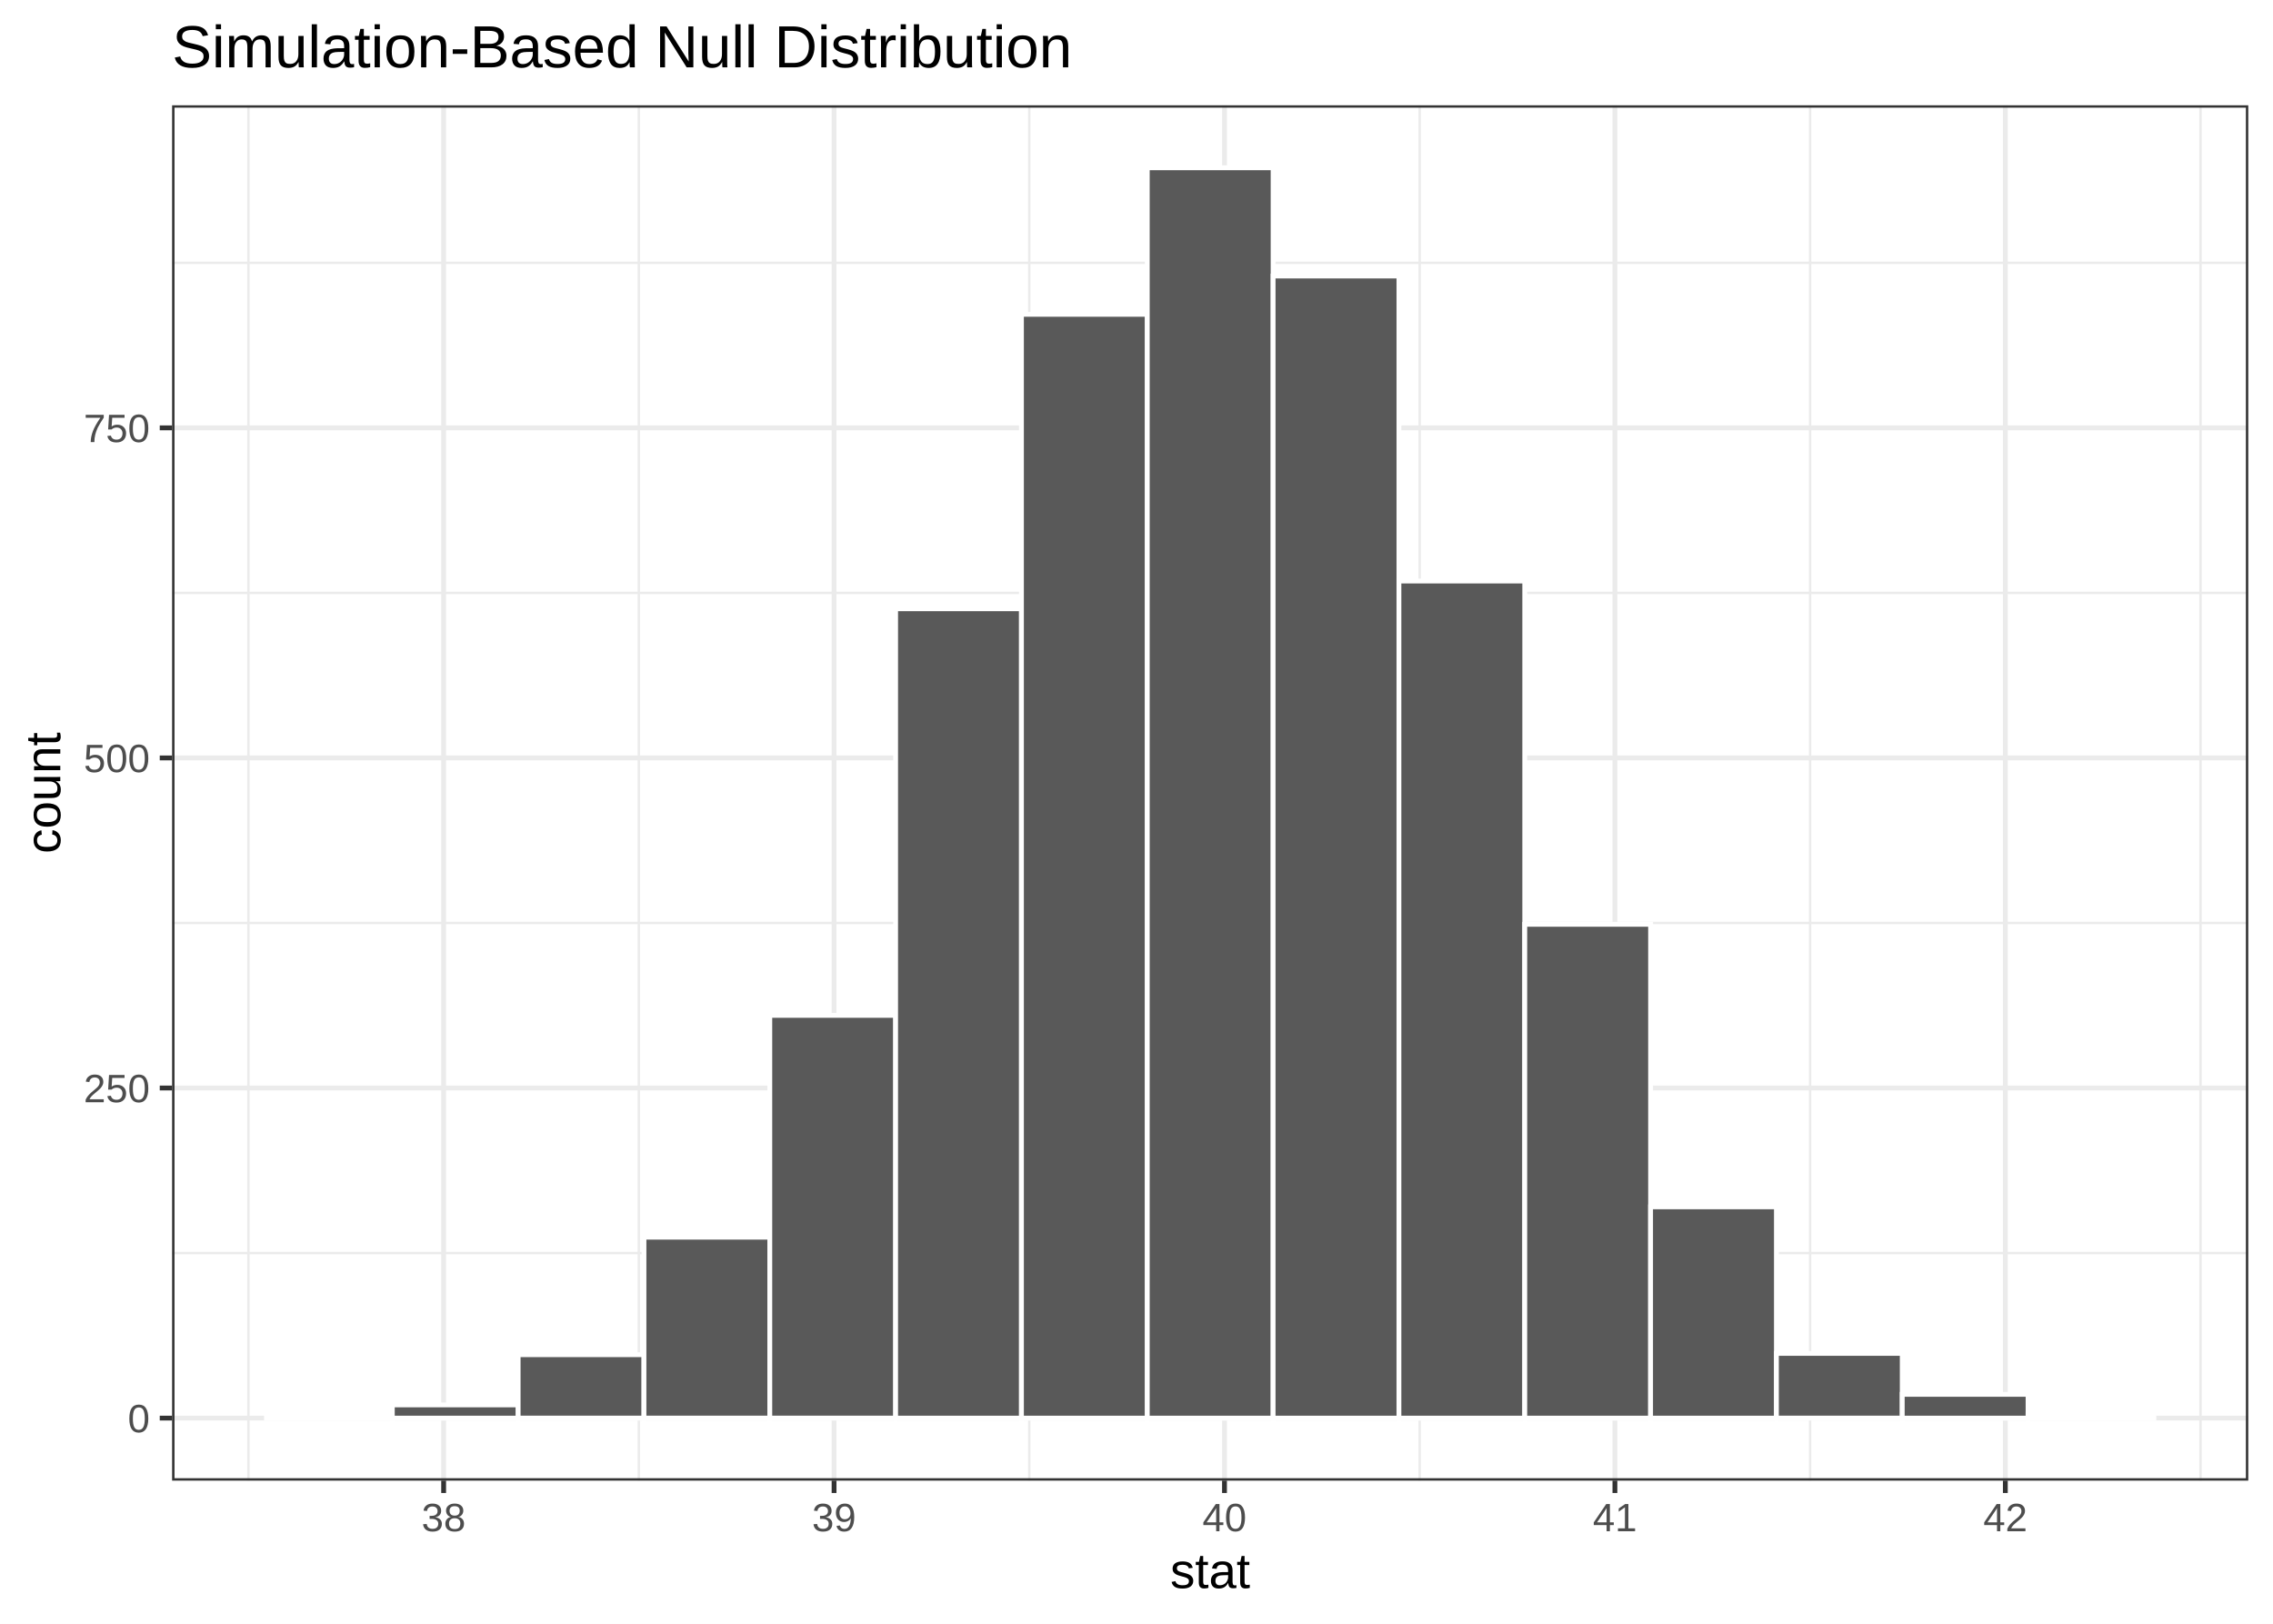
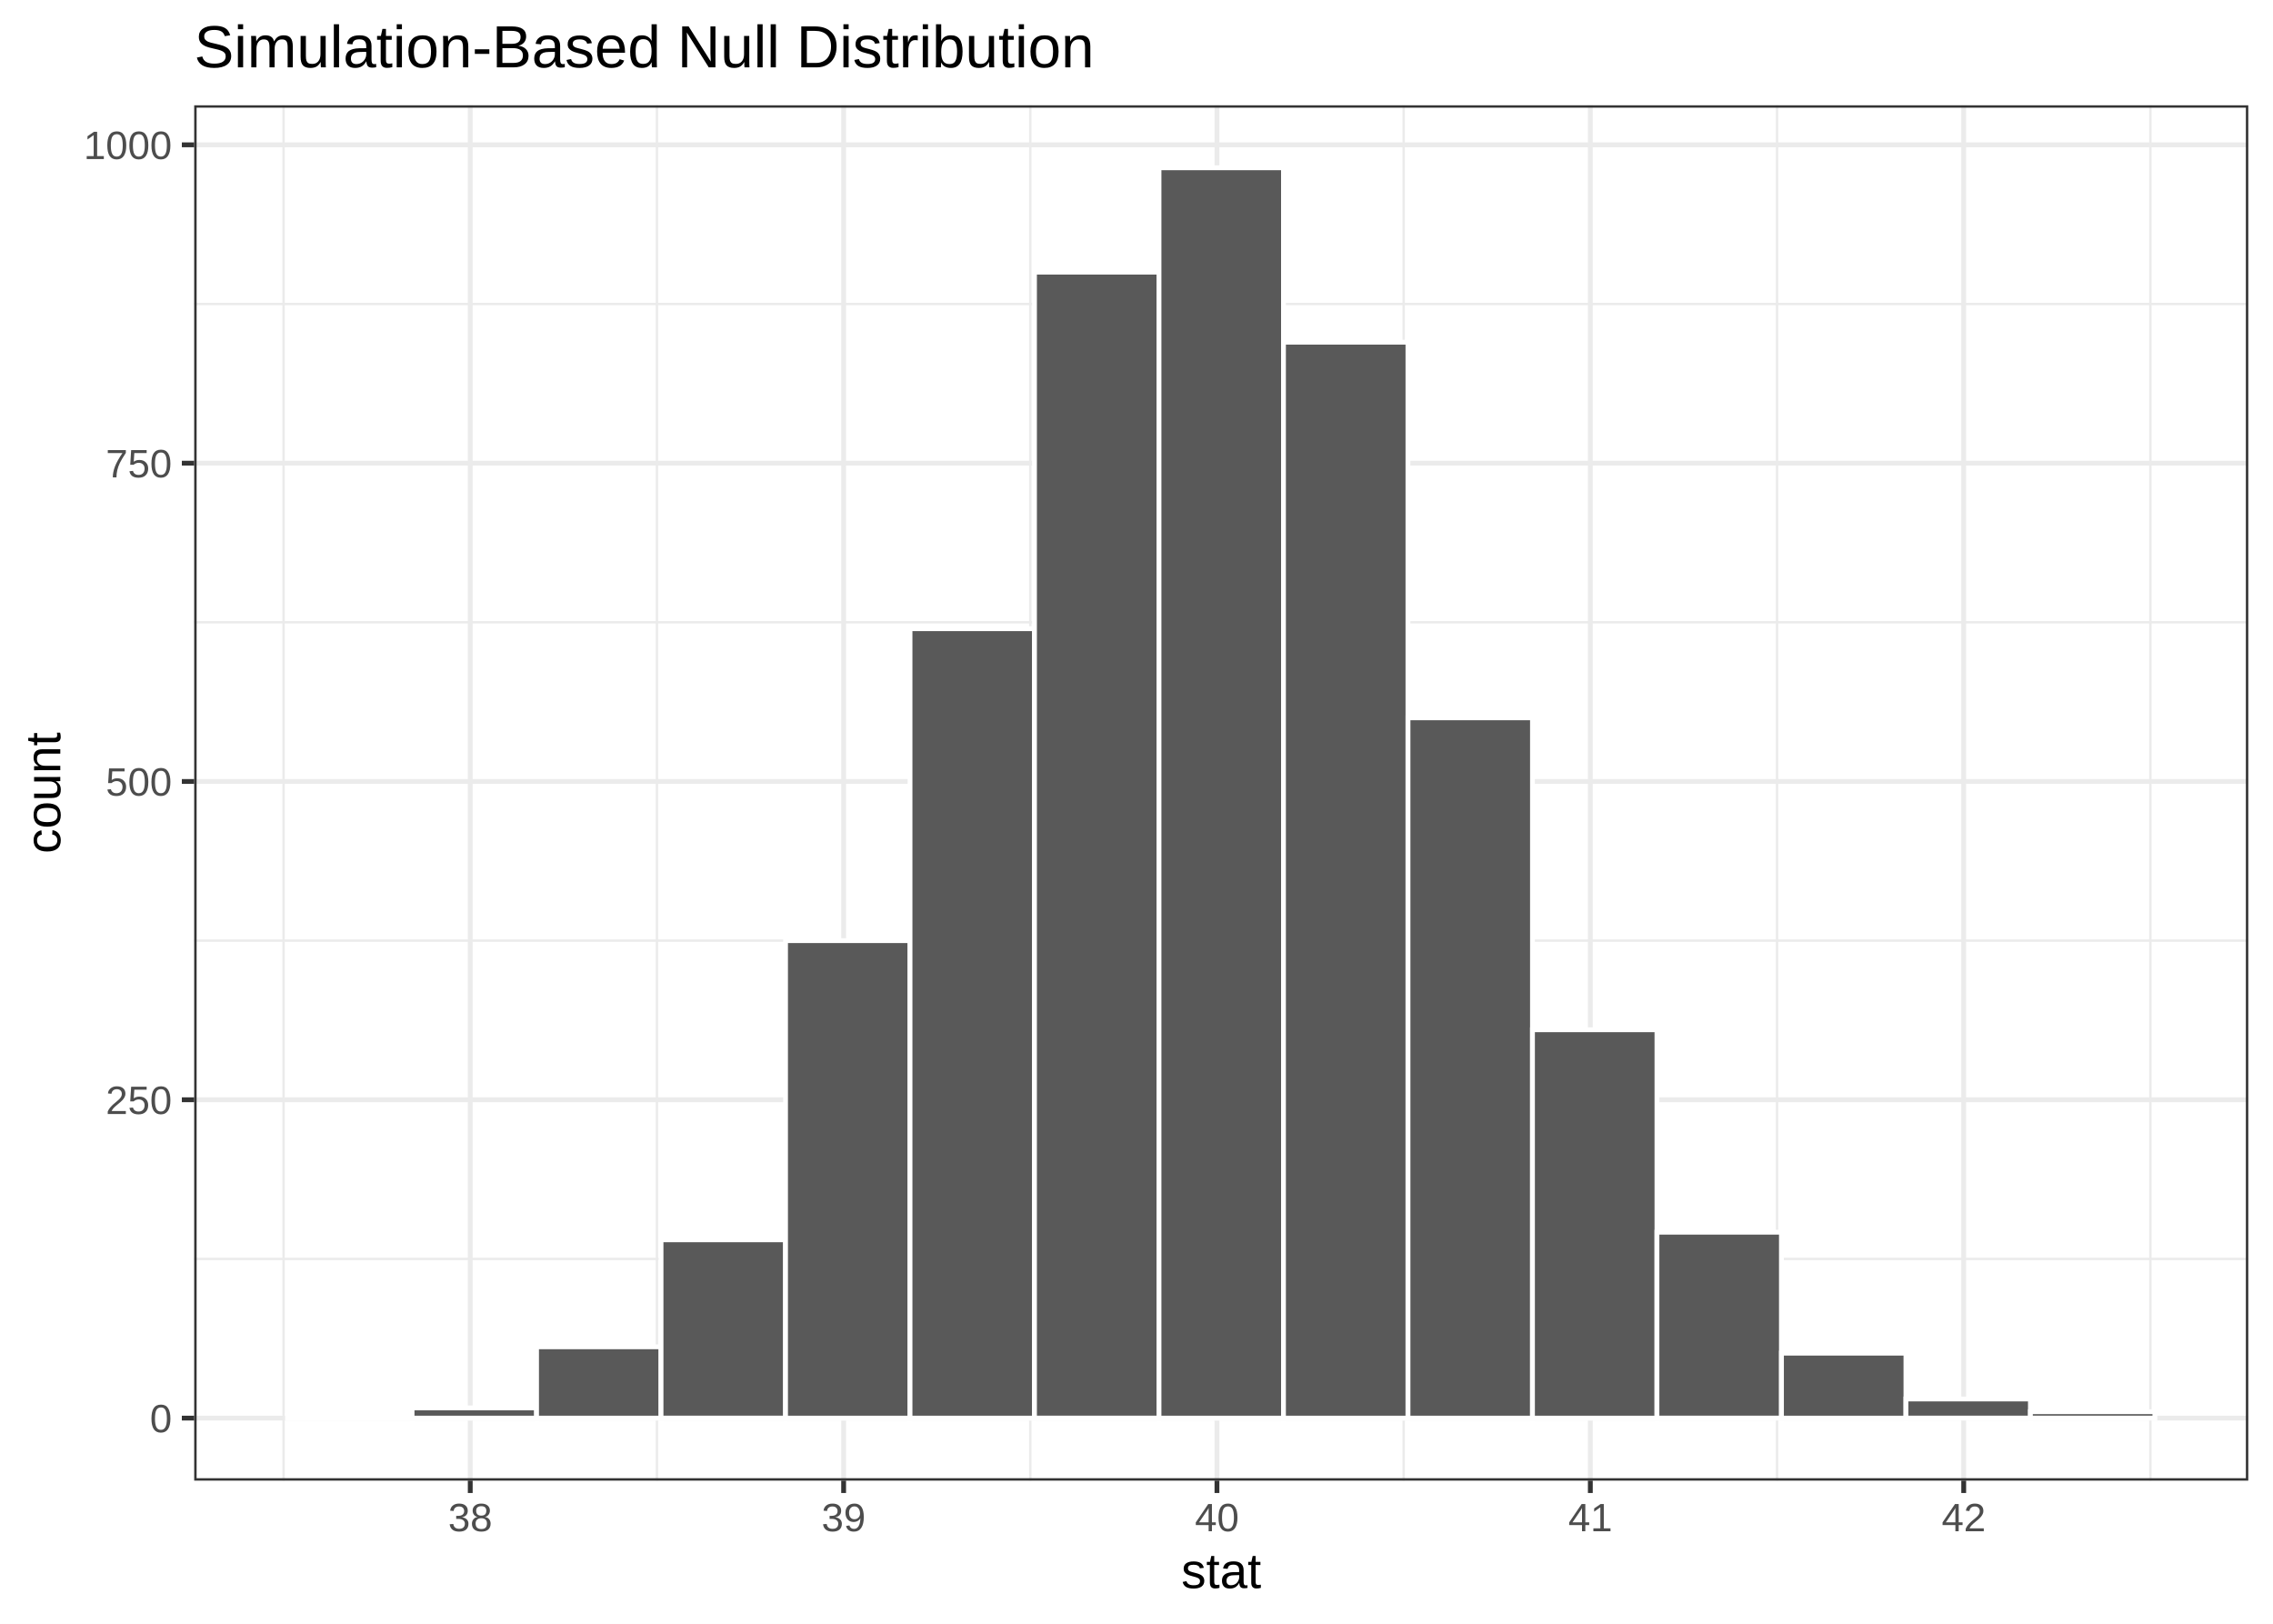
<svg xmlns="http://www.w3.org/2000/svg" class="svglite" width="504.00pt" height="360.00pt" viewBox="0 0 504.00 360.00">
  <defs>
    <style type="text/css">
    .svglite line, .svglite polyline, .svglite polygon, .svglite path, .svglite rect, .svglite circle {
      fill: none;
      stroke: #000000;
      stroke-linecap: round;
      stroke-linejoin: round;
      stroke-miterlimit: 10.00;
    }
    .svglite text {
      white-space: pre;
    }
  </style>
  </defs>
  <rect width="100%" height="100%" style="stroke: none; fill: none;" />
  <defs>
    <clipPath id="cpMC4wMHw1MDQuMDB8MC4wMHwzNjAuMDA=">
      <rect x="0.00" y="0.00" width="504.00" height="360.00" />
    </clipPath>
  </defs>
  <g clip-path="url(#cpMC4wMHw1MDQuMDB8MC4wMHwzNjAuMDA=)">
    <rect x="0.00" y="0.00" width="504.00" height="360.00" style="stroke-width: 1.07; stroke: #FFFFFF; fill: #FFFFFF;" />
  </g>
  <defs>
-     <clipPath id="cpMzguMTZ8NDk4LjUyfDIzLjM0fDMyOC4yNw==">
-       <rect x="38.16" y="23.34" width="460.36" height="304.93" />
+     <clipPath id="cpNDMuMDZ8NDk4LjUyfDIzLjM0fDMyOC4yNw==">
+       <rect x="43.06" y="23.34" width="455.46" height="304.93" />
    </clipPath>
  </defs>
-   <g clip-path="url(#cpMzguMTZ8NDk4LjUyfDIzLjM0fDMyOC4yNw==)">
-     <rect x="38.16" y="23.34" width="460.36" height="304.93" style="stroke-width: 1.07; stroke: none; fill: #FFFFFF;" />
-     <polyline points="38.16,277.82 498.52,277.82 " style="stroke-width: 0.53; stroke: #EBEBEB; stroke-linecap: butt;" />
-     <polyline points="38.16,204.63 498.52,204.63 " style="stroke-width: 0.53; stroke: #EBEBEB; stroke-linecap: butt;" />
-     <polyline points="38.16,131.45 498.52,131.45 " style="stroke-width: 0.53; stroke: #EBEBEB; stroke-linecap: butt;" />
-     <polyline points="38.16,58.27 498.52,58.27 " style="stroke-width: 0.53; stroke: #EBEBEB; stroke-linecap: butt;" />
-     <polyline points="55.08,328.27 55.08,23.34 " style="stroke-width: 0.53; stroke: #EBEBEB; stroke-linecap: butt;" />
-     <polyline points="141.65,328.27 141.65,23.34 " style="stroke-width: 0.53; stroke: #EBEBEB; stroke-linecap: butt;" />
-     <polyline points="228.22,328.27 228.22,23.34 " style="stroke-width: 0.53; stroke: #EBEBEB; stroke-linecap: butt;" />
-     <polyline points="314.79,328.27 314.79,23.34 " style="stroke-width: 0.53; stroke: #EBEBEB; stroke-linecap: butt;" />
-     <polyline points="401.36,328.27 401.36,23.34 " style="stroke-width: 0.53; stroke: #EBEBEB; stroke-linecap: butt;" />
-     <polyline points="487.93,328.27 487.93,23.34 " style="stroke-width: 0.53; stroke: #EBEBEB; stroke-linecap: butt;" />
-     <polyline points="38.16,314.41 498.52,314.41 " style="stroke-width: 1.07; stroke: #EBEBEB; stroke-linecap: butt;" />
-     <polyline points="38.16,241.22 498.52,241.22 " style="stroke-width: 1.07; stroke: #EBEBEB; stroke-linecap: butt;" />
-     <polyline points="38.16,168.04 498.52,168.04 " style="stroke-width: 1.07; stroke: #EBEBEB; stroke-linecap: butt;" />
-     <polyline points="38.16,94.86 498.52,94.86 " style="stroke-width: 1.07; stroke: #EBEBEB; stroke-linecap: butt;" />
-     <polyline points="98.37,328.27 98.37,23.34 " style="stroke-width: 1.07; stroke: #EBEBEB; stroke-linecap: butt;" />
-     <polyline points="184.94,328.27 184.94,23.34 " style="stroke-width: 1.07; stroke: #EBEBEB; stroke-linecap: butt;" />
-     <polyline points="271.51,328.27 271.51,23.34 " style="stroke-width: 1.07; stroke: #EBEBEB; stroke-linecap: butt;" />
-     <polyline points="358.08,328.27 358.08,23.34 " style="stroke-width: 1.07; stroke: #EBEBEB; stroke-linecap: butt;" />
-     <polyline points="444.65,328.27 444.65,23.34 " style="stroke-width: 1.07; stroke: #EBEBEB; stroke-linecap: butt;" />
-     <rect x="59.09" y="314.11" width="27.90" height="0.29" style="stroke-width: 1.07; stroke: #FFFFFF; stroke-linecap: butt; stroke-linejoin: miter; fill: #595959;" />
-     <rect x="86.99" y="311.48" width="27.90" height="2.93" style="stroke-width: 1.07; stroke: #FFFFFF; stroke-linecap: butt; stroke-linejoin: miter; fill: #595959;" />
-     <rect x="114.89" y="300.35" width="27.90" height="14.05" style="stroke-width: 1.07; stroke: #FFFFFF; stroke-linecap: butt; stroke-linejoin: miter; fill: #595959;" />
-     <rect x="142.79" y="274.30" width="27.90" height="40.10" style="stroke-width: 1.07; stroke: #FFFFFF; stroke-linecap: butt; stroke-linejoin: miter; fill: #595959;" />
-     <rect x="170.69" y="225.12" width="27.90" height="89.28" style="stroke-width: 1.07; stroke: #FFFFFF; stroke-linecap: butt; stroke-linejoin: miter; fill: #595959;" />
-     <rect x="198.59" y="134.97" width="27.90" height="179.44" style="stroke-width: 1.07; stroke: #FFFFFF; stroke-linecap: butt; stroke-linejoin: miter; fill: #595959;" />
-     <rect x="226.49" y="69.69" width="27.90" height="244.72" style="stroke-width: 1.07; stroke: #FFFFFF; stroke-linecap: butt; stroke-linejoin: miter; fill: #595959;" />
-     <rect x="254.39" y="37.20" width="27.90" height="277.21" style="stroke-width: 1.07; stroke: #FFFFFF; stroke-linecap: butt; stroke-linejoin: miter; fill: #595959;" />
-     <rect x="282.29" y="61.20" width="27.90" height="253.21" style="stroke-width: 1.07; stroke: #FFFFFF; stroke-linecap: butt; stroke-linejoin: miter; fill: #595959;" />
-     <rect x="310.19" y="128.82" width="27.90" height="185.59" style="stroke-width: 1.07; stroke: #FFFFFF; stroke-linecap: butt; stroke-linejoin: miter; fill: #595959;" />
-     <rect x="338.09" y="204.93" width="27.90" height="109.48" style="stroke-width: 1.07; stroke: #FFFFFF; stroke-linecap: butt; stroke-linejoin: miter; fill: #595959;" />
-     <rect x="365.99" y="267.57" width="27.90" height="46.84" style="stroke-width: 1.07; stroke: #FFFFFF; stroke-linecap: butt; stroke-linejoin: miter; fill: #595959;" />
-     <rect x="393.89" y="300.06" width="27.90" height="14.34" style="stroke-width: 1.07; stroke: #FFFFFF; stroke-linecap: butt; stroke-linejoin: miter; fill: #595959;" />
-     <rect x="421.79" y="309.14" width="27.90" height="5.27" style="stroke-width: 1.07; stroke: #FFFFFF; stroke-linecap: butt; stroke-linejoin: miter; fill: #595959;" />
-     <rect x="449.69" y="313.53" width="27.90" height="0.88" style="stroke-width: 1.07; stroke: #FFFFFF; stroke-linecap: butt; stroke-linejoin: miter; fill: #595959;" />
-     <rect x="38.16" y="23.34" width="460.36" height="304.93" style="stroke-width: 1.07; stroke: #333333;" />
+   <g clip-path="url(#cpNDMuMDZ8NDk4LjUyfDIzLjM0fDMyOC4yNw==)">
+     <rect x="43.06" y="23.34" width="455.46" height="304.93" style="stroke-width: 1.07; stroke: none; fill: #FFFFFF;" />
+     <polyline points="43.06,279.12 498.52,279.12 " style="stroke-width: 0.53; stroke: #EBEBEB; stroke-linecap: butt;" />
+     <polyline points="43.06,208.55 498.52,208.55 " style="stroke-width: 0.53; stroke: #EBEBEB; stroke-linecap: butt;" />
+     <polyline points="43.06,137.97 498.52,137.97 " style="stroke-width: 0.53; stroke: #EBEBEB; stroke-linecap: butt;" />
+     <polyline points="43.06,67.40 498.52,67.40 " style="stroke-width: 0.53; stroke: #EBEBEB; stroke-linecap: butt;" />
+     <polyline points="62.88,328.27 62.88,23.34 " style="stroke-width: 0.53; stroke: #EBEBEB; stroke-linecap: butt;" />
+     <polyline points="145.66,328.27 145.66,23.34 " style="stroke-width: 0.53; stroke: #EBEBEB; stroke-linecap: butt;" />
+     <polyline points="228.45,328.27 228.45,23.34 " style="stroke-width: 0.53; stroke: #EBEBEB; stroke-linecap: butt;" />
+     <polyline points="311.24,328.27 311.24,23.34 " style="stroke-width: 0.53; stroke: #EBEBEB; stroke-linecap: butt;" />
+     <polyline points="394.03,328.27 394.03,23.34 " style="stroke-width: 0.53; stroke: #EBEBEB; stroke-linecap: butt;" />
+     <polyline points="476.81,328.27 476.81,23.34 " style="stroke-width: 0.53; stroke: #EBEBEB; stroke-linecap: butt;" />
+     <polyline points="43.06,314.41 498.52,314.41 " style="stroke-width: 1.07; stroke: #EBEBEB; stroke-linecap: butt;" />
+     <polyline points="43.06,243.83 498.52,243.83 " style="stroke-width: 1.07; stroke: #EBEBEB; stroke-linecap: butt;" />
+     <polyline points="43.06,173.26 498.52,173.26 " style="stroke-width: 1.07; stroke: #EBEBEB; stroke-linecap: butt;" />
+     <polyline points="43.06,102.69 498.52,102.69 " style="stroke-width: 1.07; stroke: #EBEBEB; stroke-linecap: butt;" />
+     <polyline points="43.06,32.11 498.52,32.11 " style="stroke-width: 1.07; stroke: #EBEBEB; stroke-linecap: butt;" />
+     <polyline points="104.27,328.27 104.27,23.34 " style="stroke-width: 1.07; stroke: #EBEBEB; stroke-linecap: butt;" />
+     <polyline points="187.06,328.27 187.06,23.34 " style="stroke-width: 1.07; stroke: #EBEBEB; stroke-linecap: butt;" />
+     <polyline points="269.84,328.27 269.84,23.34 " style="stroke-width: 1.07; stroke: #EBEBEB; stroke-linecap: butt;" />
+     <polyline points="352.63,328.27 352.63,23.34 " style="stroke-width: 1.07; stroke: #EBEBEB; stroke-linecap: butt;" />
+     <polyline points="435.42,328.27 435.42,23.34 " style="stroke-width: 1.07; stroke: #EBEBEB; stroke-linecap: butt;" />
+     <rect x="63.76" y="313.84" width="27.60" height="0.56" style="stroke-width: 1.07; stroke: #FFFFFF; stroke-linecap: butt; stroke-linejoin: miter; fill: #595959;" />
+     <rect x="91.37" y="312.15" width="27.60" height="2.26" style="stroke-width: 1.07; stroke: #FFFFFF; stroke-linecap: butt; stroke-linejoin: miter; fill: #595959;" />
+     <rect x="118.97" y="298.60" width="27.60" height="15.81" style="stroke-width: 1.07; stroke: #FFFFFF; stroke-linecap: butt; stroke-linejoin: miter; fill: #595959;" />
+     <rect x="146.57" y="274.88" width="27.60" height="39.52" style="stroke-width: 1.07; stroke: #FFFFFF; stroke-linecap: butt; stroke-linejoin: miter; fill: #595959;" />
+     <rect x="174.18" y="208.55" width="27.60" height="105.86" style="stroke-width: 1.07; stroke: #FFFFFF; stroke-linecap: butt; stroke-linejoin: miter; fill: #595959;" />
+     <rect x="201.78" y="139.39" width="27.60" height="175.02" style="stroke-width: 1.07; stroke: #FFFFFF; stroke-linecap: butt; stroke-linejoin: miter; fill: #595959;" />
+     <rect x="229.38" y="60.34" width="27.60" height="254.06" style="stroke-width: 1.07; stroke: #FFFFFF; stroke-linecap: butt; stroke-linejoin: miter; fill: #595959;" />
+     <rect x="256.99" y="37.20" width="27.60" height="277.21" style="stroke-width: 1.07; stroke: #FFFFFF; stroke-linecap: butt; stroke-linejoin: miter; fill: #595959;" />
+     <rect x="284.59" y="75.87" width="27.60" height="238.54" style="stroke-width: 1.07; stroke: #FFFFFF; stroke-linecap: butt; stroke-linejoin: miter; fill: #595959;" />
+     <rect x="312.20" y="159.15" width="27.60" height="155.26" style="stroke-width: 1.07; stroke: #FFFFFF; stroke-linecap: butt; stroke-linejoin: miter; fill: #595959;" />
+     <rect x="339.80" y="228.31" width="27.60" height="86.10" style="stroke-width: 1.07; stroke: #FFFFFF; stroke-linecap: butt; stroke-linejoin: miter; fill: #595959;" />
+     <rect x="367.40" y="273.19" width="27.60" height="41.21" style="stroke-width: 1.07; stroke: #FFFFFF; stroke-linecap: butt; stroke-linejoin: miter; fill: #595959;" />
+     <rect x="395.01" y="300.01" width="27.60" height="14.40" style="stroke-width: 1.07; stroke: #FFFFFF; stroke-linecap: butt; stroke-linejoin: miter; fill: #595959;" />
+     <rect x="422.61" y="310.17" width="27.60" height="4.23" style="stroke-width: 1.07; stroke: #FFFFFF; stroke-linecap: butt; stroke-linejoin: miter; fill: #595959;" />
+     <rect x="450.21" y="312.99" width="27.60" height="1.41" style="stroke-width: 1.07; stroke: #FFFFFF; stroke-linecap: butt; stroke-linejoin: miter; fill: #595959;" />
+     <rect x="43.06" y="23.34" width="455.46" height="304.93" style="stroke-width: 1.07; stroke: #333333;" />
  </g>
  <g clip-path="url(#cpMC4wMHw1MDQuMDB8MC4wMHwzNjAuMDA=)">
-     <text x="33.23" y="317.56" text-anchor="end" style="font-size: 8.80px;fill: #4D4D4D; font-family: &quot;Arial&quot;;" textLength="4.90px" lengthAdjust="spacingAndGlyphs">0</text>
-     <text x="33.23" y="244.38" text-anchor="end" style="font-size: 8.80px;fill: #4D4D4D; font-family: &quot;Arial&quot;;" textLength="14.69px" lengthAdjust="spacingAndGlyphs">250</text>
-     <text x="33.23" y="171.20" text-anchor="end" style="font-size: 8.80px;fill: #4D4D4D; font-family: &quot;Arial&quot;;" textLength="14.69px" lengthAdjust="spacingAndGlyphs">500</text>
-     <text x="33.23" y="98.02" text-anchor="end" style="font-size: 8.80px;fill: #4D4D4D; font-family: &quot;Arial&quot;;" textLength="14.69px" lengthAdjust="spacingAndGlyphs">750</text>
-     <polyline points="35.42,314.41 38.16,314.41 " style="stroke-width: 1.07; stroke: #333333; stroke-linecap: butt;" />
-     <polyline points="35.42,241.22 38.16,241.22 " style="stroke-width: 1.07; stroke: #333333; stroke-linecap: butt;" />
-     <polyline points="35.42,168.04 38.16,168.04 " style="stroke-width: 1.07; stroke: #333333; stroke-linecap: butt;" />
-     <polyline points="35.42,94.86 38.16,94.86 " style="stroke-width: 1.07; stroke: #333333; stroke-linecap: butt;" />
-     <polyline points="98.37,331.01 98.37,328.27 " style="stroke-width: 1.07; stroke: #333333; stroke-linecap: butt;" />
-     <polyline points="184.94,331.01 184.94,328.27 " style="stroke-width: 1.07; stroke: #333333; stroke-linecap: butt;" />
-     <polyline points="271.51,331.01 271.51,328.27 " style="stroke-width: 1.07; stroke: #333333; stroke-linecap: butt;" />
-     <polyline points="358.08,331.01 358.08,328.27 " style="stroke-width: 1.07; stroke: #333333; stroke-linecap: butt;" />
-     <polyline points="444.65,331.01 444.65,328.27 " style="stroke-width: 1.07; stroke: #333333; stroke-linecap: butt;" />
-     <text x="98.37" y="339.50" text-anchor="middle" style="font-size: 8.80px;fill: #4D4D4D; font-family: &quot;Arial&quot;;" textLength="9.79px" lengthAdjust="spacingAndGlyphs">38</text>
-     <text x="184.94" y="339.50" text-anchor="middle" style="font-size: 8.80px;fill: #4D4D4D; font-family: &quot;Arial&quot;;" textLength="9.79px" lengthAdjust="spacingAndGlyphs">39</text>
-     <text x="271.51" y="339.50" text-anchor="middle" style="font-size: 8.80px;fill: #4D4D4D; font-family: &quot;Arial&quot;;" textLength="9.79px" lengthAdjust="spacingAndGlyphs">40</text>
-     <text x="358.08" y="339.50" text-anchor="middle" style="font-size: 8.80px;fill: #4D4D4D; font-family: &quot;Arial&quot;;" textLength="9.79px" lengthAdjust="spacingAndGlyphs">41</text>
-     <text x="444.65" y="339.50" text-anchor="middle" style="font-size: 8.80px;fill: #4D4D4D; font-family: &quot;Arial&quot;;" textLength="9.79px" lengthAdjust="spacingAndGlyphs">42</text>
-     <text x="268.34" y="352.09" text-anchor="middle" style="font-size: 11.00px; font-family: &quot;Arial&quot;;" textLength="17.73px" lengthAdjust="spacingAndGlyphs">stat</text>
+     <text x="38.13" y="317.56" text-anchor="end" style="font-size: 8.80px;fill: #4D4D4D; font-family: &quot;Arial&quot;;" textLength="4.90px" lengthAdjust="spacingAndGlyphs">0</text>
+     <text x="38.13" y="246.99" text-anchor="end" style="font-size: 8.80px;fill: #4D4D4D; font-family: &quot;Arial&quot;;" textLength="14.69px" lengthAdjust="spacingAndGlyphs">250</text>
+     <text x="38.13" y="176.41" text-anchor="end" style="font-size: 8.80px;fill: #4D4D4D; font-family: &quot;Arial&quot;;" textLength="14.69px" lengthAdjust="spacingAndGlyphs">500</text>
+     <text x="38.13" y="105.84" text-anchor="end" style="font-size: 8.80px;fill: #4D4D4D; font-family: &quot;Arial&quot;;" textLength="14.69px" lengthAdjust="spacingAndGlyphs">750</text>
+     <text x="38.13" y="35.27" text-anchor="end" style="font-size: 8.80px;fill: #4D4D4D; font-family: &quot;Arial&quot;;" textLength="19.58px" lengthAdjust="spacingAndGlyphs">1000</text>
+     <polyline points="40.32,314.41 43.06,314.41 " style="stroke-width: 1.07; stroke: #333333; stroke-linecap: butt;" />
+     <polyline points="40.32,243.83 43.06,243.83 " style="stroke-width: 1.07; stroke: #333333; stroke-linecap: butt;" />
+     <polyline points="40.32,173.26 43.06,173.26 " style="stroke-width: 1.07; stroke: #333333; stroke-linecap: butt;" />
+     <polyline points="40.32,102.69 43.06,102.69 " style="stroke-width: 1.07; stroke: #333333; stroke-linecap: butt;" />
+     <polyline points="40.32,32.11 43.06,32.11 " style="stroke-width: 1.07; stroke: #333333; stroke-linecap: butt;" />
+     <polyline points="104.27,331.01 104.27,328.27 " style="stroke-width: 1.07; stroke: #333333; stroke-linecap: butt;" />
+     <polyline points="187.06,331.01 187.06,328.27 " style="stroke-width: 1.07; stroke: #333333; stroke-linecap: butt;" />
+     <polyline points="269.84,331.01 269.84,328.27 " style="stroke-width: 1.07; stroke: #333333; stroke-linecap: butt;" />
+     <polyline points="352.63,331.01 352.63,328.27 " style="stroke-width: 1.07; stroke: #333333; stroke-linecap: butt;" />
+     <polyline points="435.42,331.01 435.42,328.27 " style="stroke-width: 1.07; stroke: #333333; stroke-linecap: butt;" />
+     <text x="104.27" y="339.50" text-anchor="middle" style="font-size: 8.80px;fill: #4D4D4D; font-family: &quot;Arial&quot;;" textLength="9.79px" lengthAdjust="spacingAndGlyphs">38</text>
+     <text x="187.06" y="339.50" text-anchor="middle" style="font-size: 8.80px;fill: #4D4D4D; font-family: &quot;Arial&quot;;" textLength="9.79px" lengthAdjust="spacingAndGlyphs">39</text>
+     <text x="269.84" y="339.50" text-anchor="middle" style="font-size: 8.80px;fill: #4D4D4D; font-family: &quot;Arial&quot;;" textLength="9.79px" lengthAdjust="spacingAndGlyphs">40</text>
+     <text x="352.63" y="339.50" text-anchor="middle" style="font-size: 8.80px;fill: #4D4D4D; font-family: &quot;Arial&quot;;" textLength="9.79px" lengthAdjust="spacingAndGlyphs">41</text>
+     <text x="435.42" y="339.50" text-anchor="middle" style="font-size: 8.80px;fill: #4D4D4D; font-family: &quot;Arial&quot;;" textLength="9.79px" lengthAdjust="spacingAndGlyphs">42</text>
+     <text x="270.79" y="352.09" text-anchor="middle" style="font-size: 11.00px; font-family: &quot;Arial&quot;;" textLength="17.73px" lengthAdjust="spacingAndGlyphs">stat</text>
    <text transform="translate(13.37,175.80) rotate(-90)" text-anchor="middle" style="font-size: 11.00px; font-family: &quot;Arial&quot;;" textLength="26.91px" lengthAdjust="spacingAndGlyphs">count</text>
-     <text x="38.16" y="14.94" style="font-size: 13.20px; font-family: &quot;Arial&quot;;" textLength="199.42px" lengthAdjust="spacingAndGlyphs">Simulation-Based Null Distribution</text>
+     <text x="43.06" y="14.94" style="font-size: 13.20px; font-family: &quot;Arial&quot;;" textLength="199.42px" lengthAdjust="spacingAndGlyphs">Simulation-Based Null Distribution</text>
  </g>
</svg>
